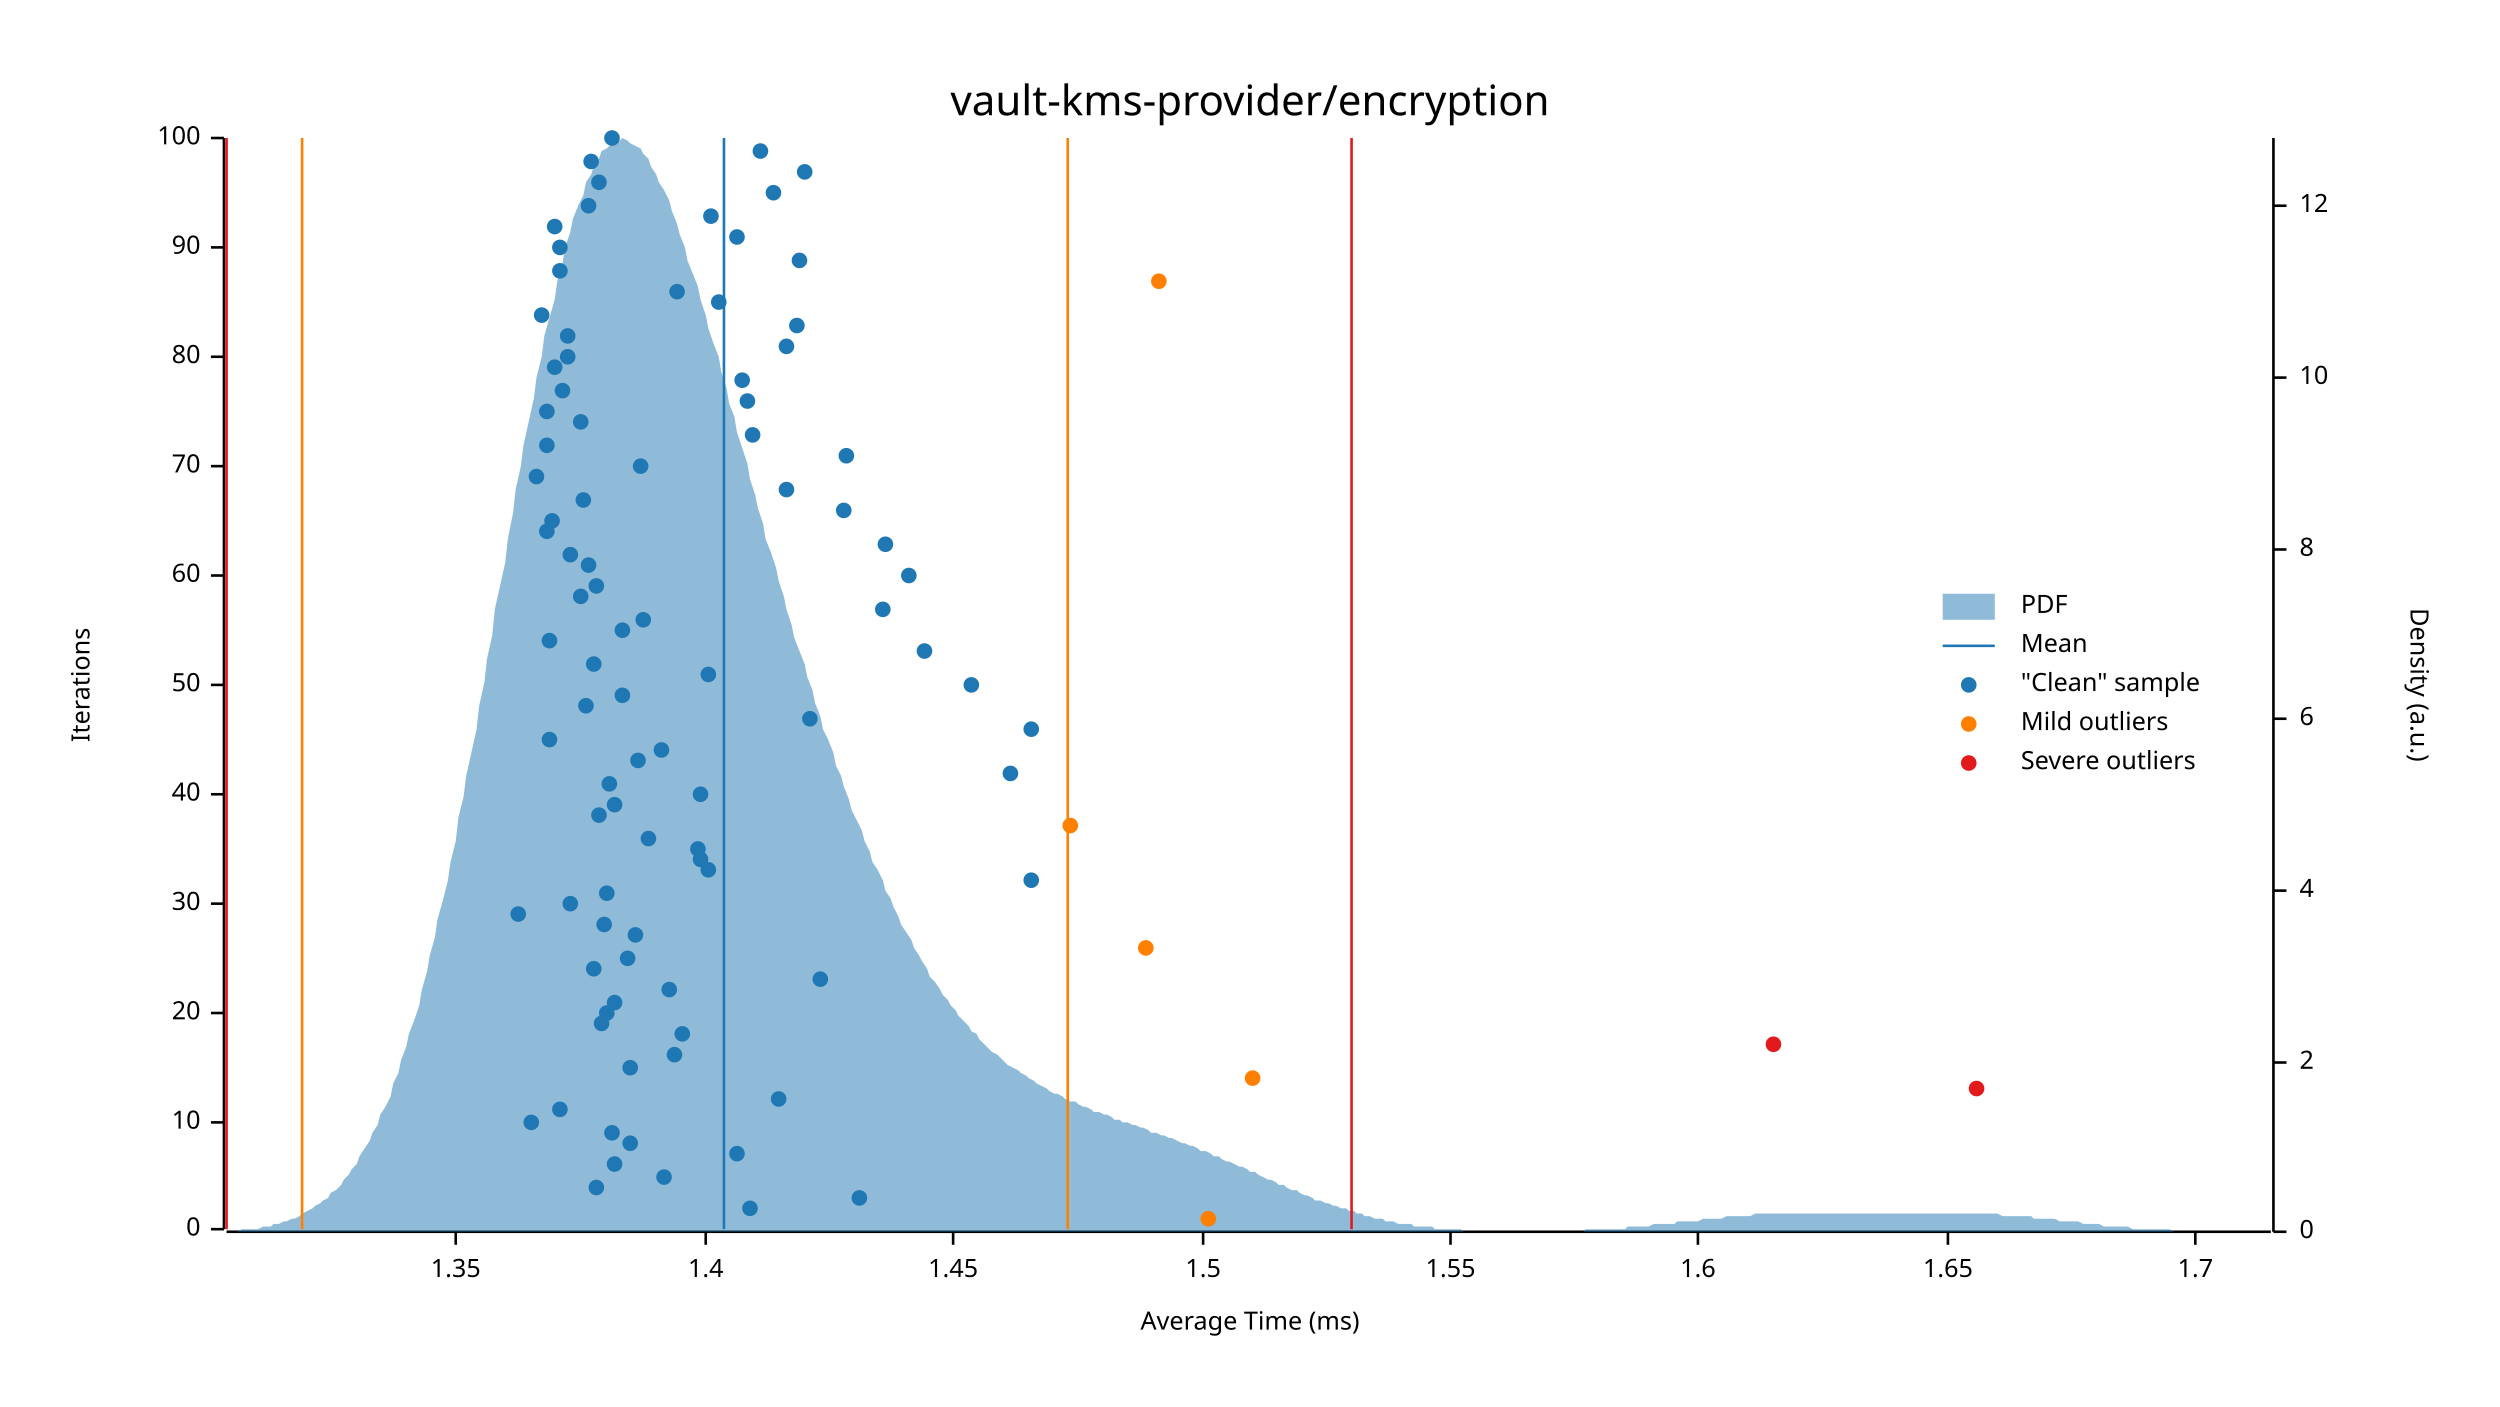
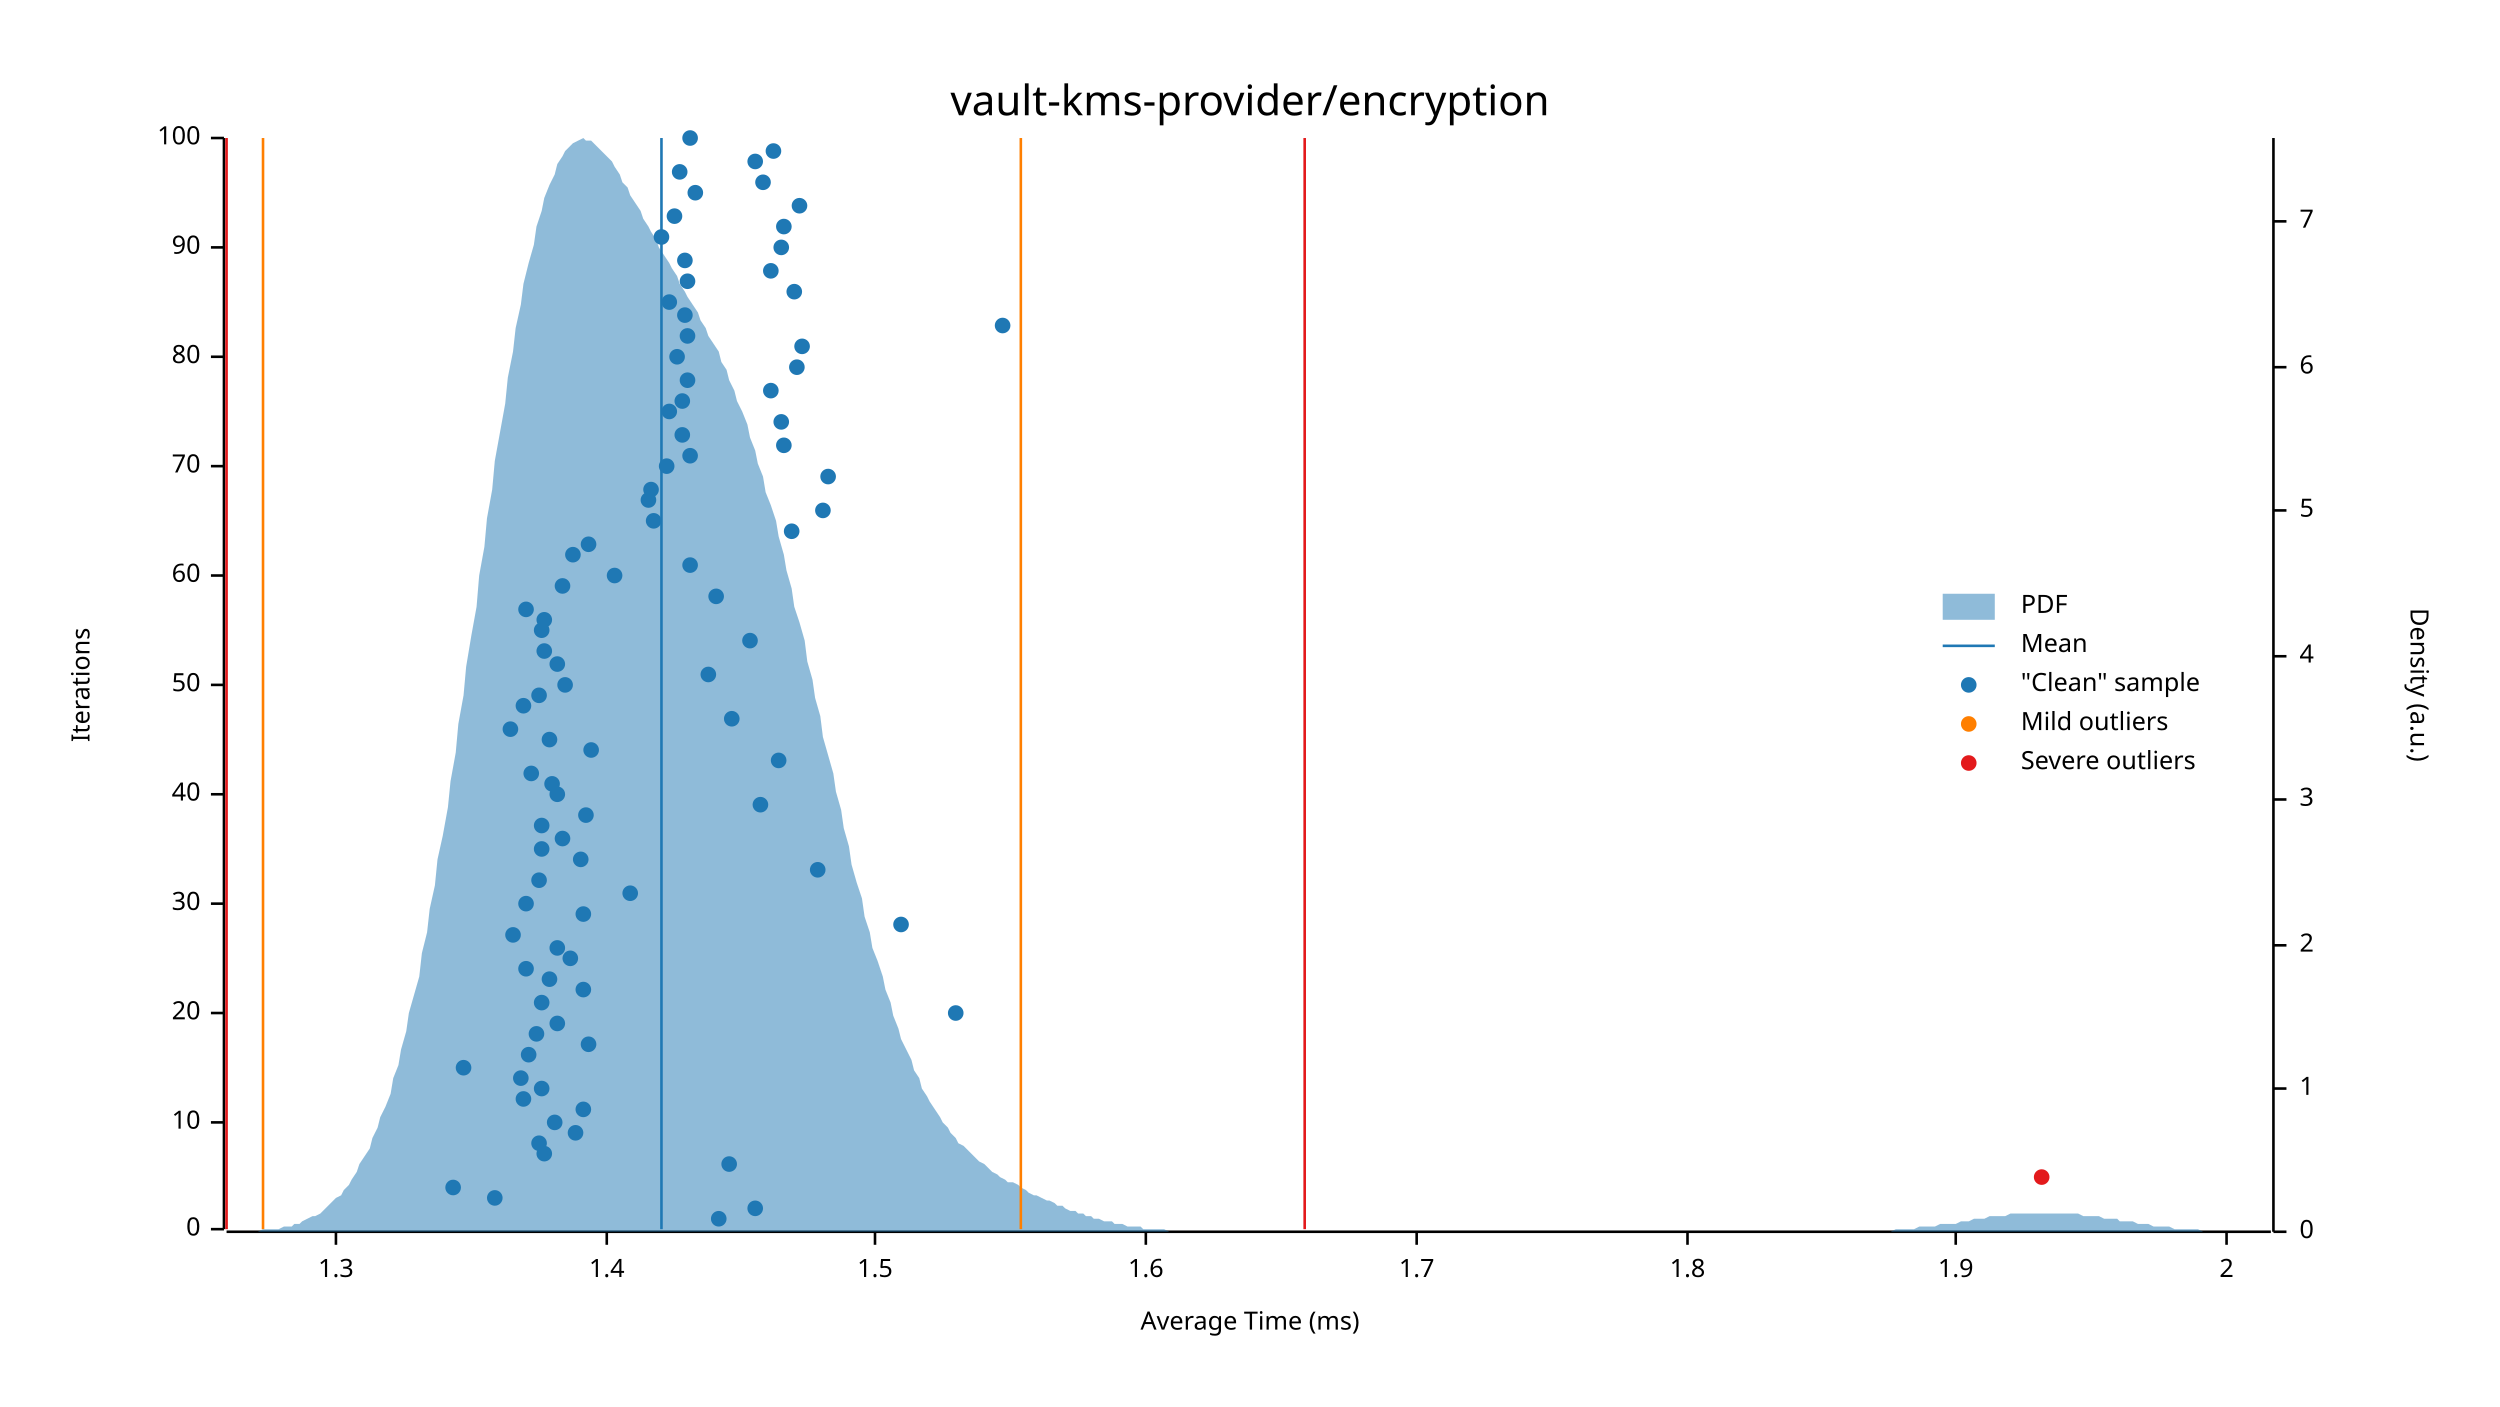
<svg xmlns="http://www.w3.org/2000/svg" width="960" height="540" viewBox="0 0 960 540">
  <text x="480" y="32" dy="0.76em" text-anchor="middle" font-family="sans-serif" font-size="16.129" opacity="1" fill="#000000">
vault-kms-provider/encryption
</text>
  <text x="27" y="263" dy="0.76em" text-anchor="middle" font-family="sans-serif" font-size="9.677" opacity="1" fill="#000000" transform="rotate(270, 27, 263)">
Iterations
</text>
  <text x="480" y="513" dy="-0.5ex" text-anchor="middle" font-family="sans-serif" font-size="9.677" opacity="1" fill="#000000">
Average Time (ms)
</text>
  <polyline fill="none" opacity="1" stroke="#000000" stroke-width="1" points="86,53 86,472 " />
  <text x="77" y="472" dy="0.5ex" text-anchor="end" font-family="sans-serif" font-size="9.677" opacity="1" fill="#000000">
0
</text>
  <polyline fill="none" opacity="1" stroke="#000000" stroke-width="1" points="81,472 86,472 " />
  <text x="77" y="431" dy="0.5ex" text-anchor="end" font-family="sans-serif" font-size="9.677" opacity="1" fill="#000000">
10
</text>
  <polyline fill="none" opacity="1" stroke="#000000" stroke-width="1" points="81,431 86,431 " />
  <text x="77" y="389" dy="0.5ex" text-anchor="end" font-family="sans-serif" font-size="9.677" opacity="1" fill="#000000">
20
</text>
  <polyline fill="none" opacity="1" stroke="#000000" stroke-width="1" points="81,389 86,389 " />
  <text x="77" y="347" dy="0.5ex" text-anchor="end" font-family="sans-serif" font-size="9.677" opacity="1" fill="#000000">
30
</text>
  <polyline fill="none" opacity="1" stroke="#000000" stroke-width="1" points="81,347 86,347 " />
  <text x="77" y="305" dy="0.5ex" text-anchor="end" font-family="sans-serif" font-size="9.677" opacity="1" fill="#000000">
40
</text>
  <polyline fill="none" opacity="1" stroke="#000000" stroke-width="1" points="81,305 86,305 " />
  <text x="77" y="263" dy="0.5ex" text-anchor="end" font-family="sans-serif" font-size="9.677" opacity="1" fill="#000000">
50
</text>
  <polyline fill="none" opacity="1" stroke="#000000" stroke-width="1" points="81,263 86,263 " />
  <text x="77" y="221" dy="0.5ex" text-anchor="end" font-family="sans-serif" font-size="9.677" opacity="1" fill="#000000">
60
</text>
  <polyline fill="none" opacity="1" stroke="#000000" stroke-width="1" points="81,221 86,221 " />
  <text x="77" y="179" dy="0.5ex" text-anchor="end" font-family="sans-serif" font-size="9.677" opacity="1" fill="#000000">
70
</text>
  <polyline fill="none" opacity="1" stroke="#000000" stroke-width="1" points="81,179 86,179 " />
  <text x="77" y="137" dy="0.5ex" text-anchor="end" font-family="sans-serif" font-size="9.677" opacity="1" fill="#000000">
80
</text>
  <polyline fill="none" opacity="1" stroke="#000000" stroke-width="1" points="81,137 86,137 " />
  <text x="77" y="95" dy="0.5ex" text-anchor="end" font-family="sans-serif" font-size="9.677" opacity="1" fill="#000000">
90
</text>
  <polyline fill="none" opacity="1" stroke="#000000" stroke-width="1" points="81,95 86,95 " />
  <text x="77" y="53" dy="0.5ex" text-anchor="end" font-family="sans-serif" font-size="9.677" opacity="1" fill="#000000">
100
</text>
  <polyline fill="none" opacity="1" stroke="#000000" stroke-width="1" points="81,53 86,53 " />
  <polyline fill="none" opacity="1" stroke="#000000" stroke-width="1" points="87,473 872,473 " />
-   <text x="175" y="483" dy="0.76em" text-anchor="middle" font-family="sans-serif" font-size="9.677" opacity="1" fill="#000000">
- 1.35
- </text>
-   <polyline fill="none" opacity="1" stroke="#000000" stroke-width="1" points="175,473 175,478 " />
-   <text x="271" y="483" dy="0.76em" text-anchor="middle" font-family="sans-serif" font-size="9.677" opacity="1" fill="#000000">
+   <text x="129" y="483" dy="0.76em" text-anchor="middle" font-family="sans-serif" font-size="9.677" opacity="1" fill="#000000">
+ 1.3
+ </text>
+   <polyline fill="none" opacity="1" stroke="#000000" stroke-width="1" points="129,473 129,478 " />
+   <text x="233" y="483" dy="0.76em" text-anchor="middle" font-family="sans-serif" font-size="9.677" opacity="1" fill="#000000">
1.4
</text>
-   <polyline fill="none" opacity="1" stroke="#000000" stroke-width="1" points="271,473 271,478 " />
-   <text x="366" y="483" dy="0.76em" text-anchor="middle" font-family="sans-serif" font-size="9.677" opacity="1" fill="#000000">
- 1.45
- </text>
-   <polyline fill="none" opacity="1" stroke="#000000" stroke-width="1" points="366,473 366,478 " />
-   <text x="462" y="483" dy="0.76em" text-anchor="middle" font-family="sans-serif" font-size="9.677" opacity="1" fill="#000000">
+   <polyline fill="none" opacity="1" stroke="#000000" stroke-width="1" points="233,473 233,478 " />
+   <text x="336" y="483" dy="0.76em" text-anchor="middle" font-family="sans-serif" font-size="9.677" opacity="1" fill="#000000">
1.5
</text>
-   <polyline fill="none" opacity="1" stroke="#000000" stroke-width="1" points="462,473 462,478 " />
-   <text x="557" y="483" dy="0.76em" text-anchor="middle" font-family="sans-serif" font-size="9.677" opacity="1" fill="#000000">
- 1.55
- </text>
-   <polyline fill="none" opacity="1" stroke="#000000" stroke-width="1" points="557,473 557,478 " />
-   <text x="652" y="483" dy="0.76em" text-anchor="middle" font-family="sans-serif" font-size="9.677" opacity="1" fill="#000000">
+   <polyline fill="none" opacity="1" stroke="#000000" stroke-width="1" points="336,473 336,478 " />
+   <text x="440" y="483" dy="0.76em" text-anchor="middle" font-family="sans-serif" font-size="9.677" opacity="1" fill="#000000">
1.6
</text>
-   <polyline fill="none" opacity="1" stroke="#000000" stroke-width="1" points="652,473 652,478 " />
-   <text x="748" y="483" dy="0.76em" text-anchor="middle" font-family="sans-serif" font-size="9.677" opacity="1" fill="#000000">
- 1.65
- </text>
-   <polyline fill="none" opacity="1" stroke="#000000" stroke-width="1" points="748,473 748,478 " />
-   <text x="843" y="483" dy="0.76em" text-anchor="middle" font-family="sans-serif" font-size="9.677" opacity="1" fill="#000000">
+   <polyline fill="none" opacity="1" stroke="#000000" stroke-width="1" points="440,473 440,478 " />
+   <text x="544" y="483" dy="0.76em" text-anchor="middle" font-family="sans-serif" font-size="9.677" opacity="1" fill="#000000">
1.7
</text>
-   <polyline fill="none" opacity="1" stroke="#000000" stroke-width="1" points="843,473 843,478 " />
+   <polyline fill="none" opacity="1" stroke="#000000" stroke-width="1" points="544,473 544,478 " />
+   <text x="648" y="483" dy="0.76em" text-anchor="middle" font-family="sans-serif" font-size="9.677" opacity="1" fill="#000000">
+ 1.8
+ </text>
+   <polyline fill="none" opacity="1" stroke="#000000" stroke-width="1" points="648,473 648,478 " />
+   <text x="751" y="483" dy="0.76em" text-anchor="middle" font-family="sans-serif" font-size="9.677" opacity="1" fill="#000000">
+ 1.9
+ </text>
+   <polyline fill="none" opacity="1" stroke="#000000" stroke-width="1" points="751,473 751,478 " />
+   <text x="855" y="483" dy="0.76em" text-anchor="middle" font-family="sans-serif" font-size="9.677" opacity="1" fill="#000000">
+ 2
+ </text>
+   <polyline fill="none" opacity="1" stroke="#000000" stroke-width="1" points="855,473 855,478 " />
  <text x="933" y="263" dy="0.76em" text-anchor="middle" font-family="sans-serif" font-size="9.677" opacity="1" fill="#000000" transform="rotate(90, 933, 263)">
Density (a.u.)
</text>
  <polyline fill="none" opacity="1" stroke="#000000" stroke-width="1" points="873,53 873,473 " />
  <text x="883" y="473" dy="0.5ex" text-anchor="start" font-family="sans-serif" font-size="9.677" opacity="1" fill="#000000">
0
</text>
  <polyline fill="none" opacity="1" stroke="#000000" stroke-width="1" points="873,473 878,473 " />
-   <text x="883" y="408" dy="0.5ex" text-anchor="start" font-family="sans-serif" font-size="9.677" opacity="1" fill="#000000">
+   <text x="883" y="418" dy="0.5ex" text-anchor="start" font-family="sans-serif" font-size="9.677" opacity="1" fill="#000000">
+ 1
+ </text>
+   <polyline fill="none" opacity="1" stroke="#000000" stroke-width="1" points="873,418 878,418 " />
+   <text x="883" y="363" dy="0.5ex" text-anchor="start" font-family="sans-serif" font-size="9.677" opacity="1" fill="#000000">
2
</text>
-   <polyline fill="none" opacity="1" stroke="#000000" stroke-width="1" points="873,408 878,408 " />
-   <text x="883" y="342" dy="0.5ex" text-anchor="start" font-family="sans-serif" font-size="9.677" opacity="1" fill="#000000">
+   <polyline fill="none" opacity="1" stroke="#000000" stroke-width="1" points="873,363 878,363 " />
+   <text x="883" y="307" dy="0.5ex" text-anchor="start" font-family="sans-serif" font-size="9.677" opacity="1" fill="#000000">
+ 3
+ </text>
+   <polyline fill="none" opacity="1" stroke="#000000" stroke-width="1" points="873,307 878,307 " />
+   <text x="883" y="252" dy="0.5ex" text-anchor="start" font-family="sans-serif" font-size="9.677" opacity="1" fill="#000000">
4
</text>
-   <polyline fill="none" opacity="1" stroke="#000000" stroke-width="1" points="873,342 878,342 " />
-   <text x="883" y="276" dy="0.5ex" text-anchor="start" font-family="sans-serif" font-size="9.677" opacity="1" fill="#000000">
+   <polyline fill="none" opacity="1" stroke="#000000" stroke-width="1" points="873,252 878,252 " />
+   <text x="883" y="196" dy="0.5ex" text-anchor="start" font-family="sans-serif" font-size="9.677" opacity="1" fill="#000000">
+ 5
+ </text>
+   <polyline fill="none" opacity="1" stroke="#000000" stroke-width="1" points="873,196 878,196 " />
+   <text x="883" y="141" dy="0.5ex" text-anchor="start" font-family="sans-serif" font-size="9.677" opacity="1" fill="#000000">
6
</text>
-   <polyline fill="none" opacity="1" stroke="#000000" stroke-width="1" points="873,276 878,276 " />
-   <text x="883" y="211" dy="0.5ex" text-anchor="start" font-family="sans-serif" font-size="9.677" opacity="1" fill="#000000">
- 8
- </text>
-   <polyline fill="none" opacity="1" stroke="#000000" stroke-width="1" points="873,211 878,211 " />
-   <text x="883" y="145" dy="0.5ex" text-anchor="start" font-family="sans-serif" font-size="9.677" opacity="1" fill="#000000">
- 10
- </text>
-   <polyline fill="none" opacity="1" stroke="#000000" stroke-width="1" points="873,145 878,145 " />
-   <text x="883" y="79" dy="0.5ex" text-anchor="start" font-family="sans-serif" font-size="9.677" opacity="1" fill="#000000">
- 12
- </text>
-   <polyline fill="none" opacity="1" stroke="#000000" stroke-width="1" points="873,79 878,79 " />
-   <polygon opacity="0.5" fill="#1F78B4" points="87,473 88,473 90,473 91,473 93,472 94,472 96,472 98,472 99,472 101,471 102,471 104,471 105,470 107,470 109,469 110,469 112,468 113,468 115,467 116,466 118,465 120,464 121,463 123,462 124,461 126,460 127,458 129,457 131,455 132,453 134,451 135,449 137,447 138,444 140,441 142,438 143,435 145,432 146,428 148,425 150,421 151,416 153,412 154,407 156,402 157,397 159,392 161,386 162,380 164,373 165,367 167,360 168,353 170,346 172,338 173,331 175,323 176,314 178,306 179,298 181,289 183,280 184,271 186,262 187,253 189,244 190,234 192,225 194,216 195,207 197,197 198,188 200,179 201,171 203,162 205,153 206,145 208,137 209,129 211,122 213,115 214,108 216,101 217,95 219,89 220,84 222,79 224,75 225,70 227,67 228,64 230,61 231,58 233,57 235,55 236,54 238,54 239,53 241,54 242,55 244,56 246,57 247,59 249,61 250,64 252,67 253,70 255,73 257,77 258,81 260,86 261,90 263,95 264,100 266,105 268,110 269,115 271,121 272,126 274,132 276,137 277,143 279,149 280,155 282,160 283,166 285,172 287,178 288,184 290,190 291,195 293,201 294,207 296,212 298,218 299,223 301,229 302,234 304,240 305,245 307,250 309,255 310,260 312,265 313,270 315,275 316,280 318,284 320,289 321,294 323,298 324,302 326,307 327,311 329,315 331,319 332,323 334,327 335,331 337,334 339,338 340,342 342,345 343,348 345,352 346,355 348,358 350,361 351,364 353,367 354,369 356,372 357,375 359,377 361,380 362,382 364,384 365,386 367,388 368,390 370,392 372,394 373,396 375,397 376,399 378,401 379,402 381,404 383,405 384,406 386,408 387,409 389,410 391,411 392,412 394,413 395,414 397,415 398,416 400,417 402,418 403,419 405,420 406,420 408,421 409,422 411,423 413,423 414,424 416,425 417,425 419,426 420,427 422,427 424,428 425,428 427,429 428,430 430,430 431,431 433,431 435,432 436,432 438,433 439,433 441,434 442,435 444,435 446,436 447,436 449,437 450,437 452,438 454,439 455,439 457,440 458,440 460,441 461,442 463,442 465,443 466,444 468,444 469,445 471,446 472,446 474,447 476,448 477,448 479,449 480,450 482,450 483,451 485,452 487,453 488,453 490,454 491,455 493,455 494,456 496,457 498,457 499,458 501,459 502,459 504,460 505,461 507,461 509,462 510,462 512,463 513,463 515,464 517,464 518,465 520,465 521,466 523,466 524,467 526,467 528,468 529,468 531,468 532,469 534,469 535,469 537,470 539,470 540,470 542,470 543,471 545,471 546,471 548,471 550,471 551,472 553,472 554,472 556,472 557,472 559,472 561,472 562,473 564,473 565,473 567,473 568,473 570,473 572,473 573,473 575,473 576,473 578,473 580,473 581,473 583,473 584,473 586,473 587,473 589,473 591,473 592,473 594,473 595,473 597,473 598,473 600,473 602,473 603,473 605,473 606,473 608,473 609,472 611,472 613,472 614,472 616,472 617,472 619,472 620,472 622,472 624,472 625,471 627,471 628,471 630,471 632,471 633,471 635,470 636,470 638,470 639,470 641,470 643,470 644,469 646,469 647,469 649,469 650,469 652,469 654,468 655,468 657,468 658,468 660,468 661,468 663,467 665,467 666,467 668,467 669,467 671,467 672,467 674,466 676,466 677,466 679,466 680,466 682,466 683,466 685,466 687,466 688,466 690,466 691,466 693,466 695,466 696,466 698,466 699,466 701,466 702,466 704,466 706,466 707,466 709,466 710,466 712,466 713,466 715,466 717,466 718,466 720,466 721,466 723,466 724,466 726,466 728,466 729,466 731,466 732,466 734,466 735,466 737,466 739,466 740,466 742,466 743,466 745,466 746,466 748,466 750,466 751,466 753,466 754,466 756,466 758,466 759,466 761,466 762,466 764,466 765,466 767,466 769,467 770,467 772,467 773,467 775,467 776,467 778,467 780,467 781,468 783,468 784,468 786,468 787,468 789,468 791,469 792,469 794,469 795,469 797,469 798,469 800,470 802,470 803,470 805,470 806,470 808,471 809,471 811,471 813,471 814,471 816,471 817,471 819,472 821,472 822,472 824,472 825,472 827,472 828,472 830,472 832,472 833,472 835,473 836,473 838,473 839,473 841,473 843,473 844,473 846,473 847,473 849,473 850,473 852,473 854,473 855,473 857,473 858,473 860,473 861,473 863,473 865,473 866,473 868,473 869,473 871,473 873,473 873,473 87,473 " />
-   <polyline fill="none" opacity="1" stroke="#1F78B4" stroke-width="1" points="278,472 278,53 " />
-   <polyline fill="none" opacity="1" stroke="#FF7F00" stroke-width="1" points="116,472 116,53 " />
-   <polyline fill="none" opacity="1" stroke="#FF7F00" stroke-width="1" points="410,472 410,53 " />
+   <polyline fill="none" opacity="1" stroke="#000000" stroke-width="1" points="873,141 878,141 " />
+   <text x="883" y="85" dy="0.5ex" text-anchor="start" font-family="sans-serif" font-size="9.677" opacity="1" fill="#000000">
+ 7
+ </text>
+   <polyline fill="none" opacity="1" stroke="#000000" stroke-width="1" points="873,85 878,85 " />
+   <polygon opacity="0.5" fill="#1F78B4" points="87,473 88,473 90,473 91,473 93,473 94,473 96,473 98,473 99,473 101,472 102,472 104,472 105,472 107,472 109,471 110,471 112,471 113,470 115,470 116,469 118,468 120,467 121,467 123,466 124,465 126,463 127,462 129,460 131,459 132,457 134,455 135,453 137,450 138,447 140,444 142,441 143,437 145,433 146,429 148,425 150,420 151,414 153,409 154,403 156,396 157,389 159,382 161,375 162,366 164,358 165,349 167,340 168,330 170,321 172,310 173,300 175,289 176,278 178,267 179,256 181,244 183,233 184,221 186,210 187,199 189,188 190,177 192,166 194,155 195,145 197,135 198,126 200,117 201,109 203,101 205,94 206,87 208,81 209,76 211,71 213,67 214,63 216,60 217,58 219,56 220,55 222,54 224,53 225,54 227,54 228,55 230,57 231,58 233,60 235,62 236,64 238,67 239,70 241,72 242,75 244,78 246,81 247,84 249,87 250,89 252,92 253,95 255,98 257,101 258,103 260,106 261,109 263,112 264,114 266,117 268,120 269,123 271,126 272,129 274,132 276,135 277,139 279,142 280,146 282,150 283,154 285,158 287,163 288,168 290,173 291,178 293,183 294,189 296,194 298,200 299,206 301,213 302,219 304,226 305,233 307,239 309,246 310,254 312,261 313,268 315,275 316,283 318,290 320,297 321,304 323,311 324,318 326,325 327,332 329,339 331,345 332,352 334,358 335,364 337,369 339,375 340,380 342,385 343,390 345,395 346,399 348,403 350,407 351,411 353,414 354,418 356,421 357,423 359,426 361,429 362,431 364,433 365,435 367,437 368,439 370,440 372,442 373,443 375,445 376,446 378,447 379,448 381,450 383,451 384,452 386,453 387,454 389,454 391,455 392,456 394,457 395,458 397,459 398,459 400,460 402,461 403,461 405,462 406,463 408,463 409,464 411,465 413,465 414,466 416,466 417,467 419,467 420,468 422,468 424,469 425,469 427,469 428,470 430,470 431,470 433,471 435,471 436,471 438,471 439,472 441,472 442,472 444,472 446,472 447,472 449,473 450,473 452,473 454,473 455,473 457,473 458,473 460,473 461,473 463,473 465,473 466,473 468,473 469,473 471,473 472,473 474,473 476,473 477,473 479,473 480,473 482,473 483,473 485,473 487,473 488,473 490,473 491,473 493,473 494,473 496,473 498,473 499,473 501,473 502,473 504,473 505,473 507,473 509,473 510,473 512,473 513,473 515,473 517,473 518,473 520,473 521,473 523,473 524,473 526,473 528,473 529,473 531,473 532,473 534,473 535,473 537,473 539,473 540,473 542,473 543,473 545,473 546,473 548,473 550,473 551,473 553,473 554,473 556,473 557,473 559,473 561,473 562,473 564,473 565,473 567,473 568,473 570,473 572,473 573,473 575,473 576,473 578,473 580,473 581,473 583,473 584,473 586,473 587,473 589,473 591,473 592,473 594,473 595,473 597,473 598,473 600,473 602,473 603,473 605,473 606,473 608,473 609,473 611,473 613,473 614,473 616,473 617,473 619,473 620,473 622,473 624,473 625,473 627,473 628,473 630,473 632,473 633,473 635,473 636,473 638,473 639,473 641,473 643,473 644,473 646,473 647,473 649,473 650,473 652,473 654,473 655,473 657,473 658,473 660,473 661,473 663,473 665,473 666,473 668,473 669,473 671,473 672,473 674,473 676,473 677,473 679,473 680,473 682,473 683,473 685,473 687,473 688,473 690,473 691,473 693,473 695,473 696,473 698,473 699,473 701,473 702,473 704,473 706,473 707,473 709,473 710,473 712,473 713,473 715,473 717,473 718,473 720,473 721,473 723,473 724,473 726,473 728,472 729,472 731,472 732,472 734,472 735,472 737,471 739,471 740,471 742,471 743,471 745,470 746,470 748,470 750,470 751,470 753,469 754,469 756,469 758,468 759,468 761,468 762,468 764,467 765,467 767,467 769,467 770,467 772,466 773,466 775,466 776,466 778,466 780,466 781,466 783,466 784,466 786,466 787,466 789,466 791,466 792,466 794,466 795,466 797,466 798,466 800,467 802,467 803,467 805,467 806,467 808,468 809,468 811,468 813,468 814,469 816,469 817,469 819,469 821,470 822,470 824,470 825,470 827,471 828,471 830,471 832,471 833,471 835,472 836,472 838,472 839,472 841,472 843,472 844,472 846,473 847,473 849,473 850,473 852,473 854,473 855,473 857,473 858,473 860,473 861,473 863,473 865,473 866,473 868,473 869,473 871,473 873,473 873,473 87,473 " />
+   <polyline fill="none" opacity="1" stroke="#1F78B4" stroke-width="1" points="254,472 254,53 " />
+   <polyline fill="none" opacity="1" stroke="#FF7F00" stroke-width="1" points="101,472 101,53 " />
+   <polyline fill="none" opacity="1" stroke="#FF7F00" stroke-width="1" points="392,472 392,53 " />
  <polyline fill="none" opacity="1" stroke="#E31A1C" stroke-width="1" points="87,472 87,53 " />
-   <polyline fill="none" opacity="1" stroke="#E31A1C" stroke-width="1" points="519,472 519,53 " />
-   <circle cx="288" cy="464" r="3" opacity="1" fill="#1F78B4" stroke="none" stroke-width="1" />
-   <circle cx="330" cy="460" r="3" opacity="1" fill="#1F78B4" stroke="none" stroke-width="1" />
-   <circle cx="229" cy="456" r="3" opacity="1" fill="#1F78B4" stroke="none" stroke-width="1" />
-   <circle cx="255" cy="452" r="3" opacity="1" fill="#1F78B4" stroke="none" stroke-width="1" />
-   <circle cx="236" cy="447" r="3" opacity="1" fill="#1F78B4" stroke="none" stroke-width="1" />
-   <circle cx="283" cy="443" r="3" opacity="1" fill="#1F78B4" stroke="none" stroke-width="1" />
-   <circle cx="242" cy="439" r="3" opacity="1" fill="#1F78B4" stroke="none" stroke-width="1" />
-   <circle cx="235" cy="435" r="3" opacity="1" fill="#1F78B4" stroke="none" stroke-width="1" />
-   <circle cx="204" cy="431" r="3" opacity="1" fill="#1F78B4" stroke="none" stroke-width="1" />
-   <circle cx="215" cy="426" r="3" opacity="1" fill="#1F78B4" stroke="none" stroke-width="1" />
-   <circle cx="299" cy="422" r="3" opacity="1" fill="#1F78B4" stroke="none" stroke-width="1" />
-   <circle cx="242" cy="410" r="3" opacity="1" fill="#1F78B4" stroke="none" stroke-width="1" />
-   <circle cx="259" cy="405" r="3" opacity="1" fill="#1F78B4" stroke="none" stroke-width="1" />
-   <circle cx="262" cy="397" r="3" opacity="1" fill="#1F78B4" stroke="none" stroke-width="1" />
-   <circle cx="231" cy="393" r="3" opacity="1" fill="#1F78B4" stroke="none" stroke-width="1" />
-   <circle cx="233" cy="389" r="3" opacity="1" fill="#1F78B4" stroke="none" stroke-width="1" />
-   <circle cx="236" cy="385" r="3" opacity="1" fill="#1F78B4" stroke="none" stroke-width="1" />
-   <circle cx="257" cy="380" r="3" opacity="1" fill="#1F78B4" stroke="none" stroke-width="1" />
-   <circle cx="315" cy="376" r="3" opacity="1" fill="#1F78B4" stroke="none" stroke-width="1" />
-   <circle cx="228" cy="372" r="3" opacity="1" fill="#1F78B4" stroke="none" stroke-width="1" />
-   <circle cx="241" cy="368" r="3" opacity="1" fill="#1F78B4" stroke="none" stroke-width="1" />
-   <circle cx="244" cy="359" r="3" opacity="1" fill="#1F78B4" stroke="none" stroke-width="1" />
-   <circle cx="232" cy="355" r="3" opacity="1" fill="#1F78B4" stroke="none" stroke-width="1" />
-   <circle cx="199" cy="351" r="3" opacity="1" fill="#1F78B4" stroke="none" stroke-width="1" />
-   <circle cx="219" cy="347" r="3" opacity="1" fill="#1F78B4" stroke="none" stroke-width="1" />
-   <circle cx="233" cy="343" r="3" opacity="1" fill="#1F78B4" stroke="none" stroke-width="1" />
-   <circle cx="396" cy="338" r="3" opacity="1" fill="#1F78B4" stroke="none" stroke-width="1" />
-   <circle cx="272" cy="334" r="3" opacity="1" fill="#1F78B4" stroke="none" stroke-width="1" />
-   <circle cx="269" cy="330" r="3" opacity="1" fill="#1F78B4" stroke="none" stroke-width="1" />
-   <circle cx="268" cy="326" r="3" opacity="1" fill="#1F78B4" stroke="none" stroke-width="1" />
-   <circle cx="249" cy="322" r="3" opacity="1" fill="#1F78B4" stroke="none" stroke-width="1" />
-   <circle cx="230" cy="313" r="3" opacity="1" fill="#1F78B4" stroke="none" stroke-width="1" />
-   <circle cx="236" cy="309" r="3" opacity="1" fill="#1F78B4" stroke="none" stroke-width="1" />
-   <circle cx="269" cy="305" r="3" opacity="1" fill="#1F78B4" stroke="none" stroke-width="1" />
-   <circle cx="234" cy="301" r="3" opacity="1" fill="#1F78B4" stroke="none" stroke-width="1" />
-   <circle cx="388" cy="297" r="3" opacity="1" fill="#1F78B4" stroke="none" stroke-width="1" />
-   <circle cx="245" cy="292" r="3" opacity="1" fill="#1F78B4" stroke="none" stroke-width="1" />
-   <circle cx="254" cy="288" r="3" opacity="1" fill="#1F78B4" stroke="none" stroke-width="1" />
+   <polyline fill="none" opacity="1" stroke="#E31A1C" stroke-width="1" points="501,472 501,53 " />
+   <circle cx="276" cy="468" r="3" opacity="1" fill="#1F78B4" stroke="none" stroke-width="1" />
+   <circle cx="290" cy="464" r="3" opacity="1" fill="#1F78B4" stroke="none" stroke-width="1" />
+   <circle cx="190" cy="460" r="3" opacity="1" fill="#1F78B4" stroke="none" stroke-width="1" />
+   <circle cx="174" cy="456" r="3" opacity="1" fill="#1F78B4" stroke="none" stroke-width="1" />
+   <circle cx="280" cy="447" r="3" opacity="1" fill="#1F78B4" stroke="none" stroke-width="1" />
+   <circle cx="209" cy="443" r="3" opacity="1" fill="#1F78B4" stroke="none" stroke-width="1" />
+   <circle cx="207" cy="439" r="3" opacity="1" fill="#1F78B4" stroke="none" stroke-width="1" />
+   <circle cx="221" cy="435" r="3" opacity="1" fill="#1F78B4" stroke="none" stroke-width="1" />
+   <circle cx="213" cy="431" r="3" opacity="1" fill="#1F78B4" stroke="none" stroke-width="1" />
+   <circle cx="224" cy="426" r="3" opacity="1" fill="#1F78B4" stroke="none" stroke-width="1" />
+   <circle cx="201" cy="422" r="3" opacity="1" fill="#1F78B4" stroke="none" stroke-width="1" />
+   <circle cx="208" cy="418" r="3" opacity="1" fill="#1F78B4" stroke="none" stroke-width="1" />
+   <circle cx="200" cy="414" r="3" opacity="1" fill="#1F78B4" stroke="none" stroke-width="1" />
+   <circle cx="178" cy="410" r="3" opacity="1" fill="#1F78B4" stroke="none" stroke-width="1" />
+   <circle cx="203" cy="405" r="3" opacity="1" fill="#1F78B4" stroke="none" stroke-width="1" />
+   <circle cx="226" cy="401" r="3" opacity="1" fill="#1F78B4" stroke="none" stroke-width="1" />
+   <circle cx="206" cy="397" r="3" opacity="1" fill="#1F78B4" stroke="none" stroke-width="1" />
+   <circle cx="214" cy="393" r="3" opacity="1" fill="#1F78B4" stroke="none" stroke-width="1" />
+   <circle cx="367" cy="389" r="3" opacity="1" fill="#1F78B4" stroke="none" stroke-width="1" />
+   <circle cx="208" cy="385" r="3" opacity="1" fill="#1F78B4" stroke="none" stroke-width="1" />
+   <circle cx="224" cy="380" r="3" opacity="1" fill="#1F78B4" stroke="none" stroke-width="1" />
+   <circle cx="211" cy="376" r="3" opacity="1" fill="#1F78B4" stroke="none" stroke-width="1" />
+   <circle cx="202" cy="372" r="3" opacity="1" fill="#1F78B4" stroke="none" stroke-width="1" />
+   <circle cx="219" cy="368" r="3" opacity="1" fill="#1F78B4" stroke="none" stroke-width="1" />
+   <circle cx="214" cy="364" r="3" opacity="1" fill="#1F78B4" stroke="none" stroke-width="1" />
+   <circle cx="197" cy="359" r="3" opacity="1" fill="#1F78B4" stroke="none" stroke-width="1" />
+   <circle cx="346" cy="355" r="3" opacity="1" fill="#1F78B4" stroke="none" stroke-width="1" />
+   <circle cx="224" cy="351" r="3" opacity="1" fill="#1F78B4" stroke="none" stroke-width="1" />
+   <circle cx="202" cy="347" r="3" opacity="1" fill="#1F78B4" stroke="none" stroke-width="1" />
+   <circle cx="242" cy="343" r="3" opacity="1" fill="#1F78B4" stroke="none" stroke-width="1" />
+   <circle cx="207" cy="338" r="3" opacity="1" fill="#1F78B4" stroke="none" stroke-width="1" />
+   <circle cx="314" cy="334" r="3" opacity="1" fill="#1F78B4" stroke="none" stroke-width="1" />
+   <circle cx="223" cy="330" r="3" opacity="1" fill="#1F78B4" stroke="none" stroke-width="1" />
+   <circle cx="208" cy="326" r="3" opacity="1" fill="#1F78B4" stroke="none" stroke-width="1" />
+   <circle cx="216" cy="322" r="3" opacity="1" fill="#1F78B4" stroke="none" stroke-width="1" />
+   <circle cx="208" cy="317" r="3" opacity="1" fill="#1F78B4" stroke="none" stroke-width="1" />
+   <circle cx="225" cy="313" r="3" opacity="1" fill="#1F78B4" stroke="none" stroke-width="1" />
+   <circle cx="292" cy="309" r="3" opacity="1" fill="#1F78B4" stroke="none" stroke-width="1" />
+   <circle cx="214" cy="305" r="3" opacity="1" fill="#1F78B4" stroke="none" stroke-width="1" />
+   <circle cx="212" cy="301" r="3" opacity="1" fill="#1F78B4" stroke="none" stroke-width="1" />
+   <circle cx="204" cy="297" r="3" opacity="1" fill="#1F78B4" stroke="none" stroke-width="1" />
+   <circle cx="299" cy="292" r="3" opacity="1" fill="#1F78B4" stroke="none" stroke-width="1" />
+   <circle cx="227" cy="288" r="3" opacity="1" fill="#1F78B4" stroke="none" stroke-width="1" />
  <circle cx="211" cy="284" r="3" opacity="1" fill="#1F78B4" stroke="none" stroke-width="1" />
-   <circle cx="396" cy="280" r="3" opacity="1" fill="#1F78B4" stroke="none" stroke-width="1" />
-   <circle cx="311" cy="276" r="3" opacity="1" fill="#1F78B4" stroke="none" stroke-width="1" />
-   <circle cx="225" cy="271" r="3" opacity="1" fill="#1F78B4" stroke="none" stroke-width="1" />
-   <circle cx="239" cy="267" r="3" opacity="1" fill="#1F78B4" stroke="none" stroke-width="1" />
-   <circle cx="373" cy="263" r="3" opacity="1" fill="#1F78B4" stroke="none" stroke-width="1" />
+   <circle cx="196" cy="280" r="3" opacity="1" fill="#1F78B4" stroke="none" stroke-width="1" />
+   <circle cx="281" cy="276" r="3" opacity="1" fill="#1F78B4" stroke="none" stroke-width="1" />
+   <circle cx="201" cy="271" r="3" opacity="1" fill="#1F78B4" stroke="none" stroke-width="1" />
+   <circle cx="207" cy="267" r="3" opacity="1" fill="#1F78B4" stroke="none" stroke-width="1" />
+   <circle cx="217" cy="263" r="3" opacity="1" fill="#1F78B4" stroke="none" stroke-width="1" />
  <circle cx="272" cy="259" r="3" opacity="1" fill="#1F78B4" stroke="none" stroke-width="1" />
-   <circle cx="228" cy="255" r="3" opacity="1" fill="#1F78B4" stroke="none" stroke-width="1" />
-   <circle cx="355" cy="250" r="3" opacity="1" fill="#1F78B4" stroke="none" stroke-width="1" />
-   <circle cx="211" cy="246" r="3" opacity="1" fill="#1F78B4" stroke="none" stroke-width="1" />
-   <circle cx="239" cy="242" r="3" opacity="1" fill="#1F78B4" stroke="none" stroke-width="1" />
-   <circle cx="247" cy="238" r="3" opacity="1" fill="#1F78B4" stroke="none" stroke-width="1" />
-   <circle cx="339" cy="234" r="3" opacity="1" fill="#1F78B4" stroke="none" stroke-width="1" />
-   <circle cx="223" cy="229" r="3" opacity="1" fill="#1F78B4" stroke="none" stroke-width="1" />
-   <circle cx="229" cy="225" r="3" opacity="1" fill="#1F78B4" stroke="none" stroke-width="1" />
-   <circle cx="349" cy="221" r="3" opacity="1" fill="#1F78B4" stroke="none" stroke-width="1" />
-   <circle cx="226" cy="217" r="3" opacity="1" fill="#1F78B4" stroke="none" stroke-width="1" />
-   <circle cx="219" cy="213" r="3" opacity="1" fill="#1F78B4" stroke="none" stroke-width="1" />
-   <circle cx="340" cy="209" r="3" opacity="1" fill="#1F78B4" stroke="none" stroke-width="1" />
-   <circle cx="210" cy="204" r="3" opacity="1" fill="#1F78B4" stroke="none" stroke-width="1" />
-   <circle cx="212" cy="200" r="3" opacity="1" fill="#1F78B4" stroke="none" stroke-width="1" />
-   <circle cx="324" cy="196" r="3" opacity="1" fill="#1F78B4" stroke="none" stroke-width="1" />
-   <circle cx="224" cy="192" r="3" opacity="1" fill="#1F78B4" stroke="none" stroke-width="1" />
-   <circle cx="302" cy="188" r="3" opacity="1" fill="#1F78B4" stroke="none" stroke-width="1" />
-   <circle cx="206" cy="183" r="3" opacity="1" fill="#1F78B4" stroke="none" stroke-width="1" />
-   <circle cx="246" cy="179" r="3" opacity="1" fill="#1F78B4" stroke="none" stroke-width="1" />
-   <circle cx="325" cy="175" r="3" opacity="1" fill="#1F78B4" stroke="none" stroke-width="1" />
-   <circle cx="210" cy="171" r="3" opacity="1" fill="#1F78B4" stroke="none" stroke-width="1" />
-   <circle cx="289" cy="167" r="3" opacity="1" fill="#1F78B4" stroke="none" stroke-width="1" />
-   <circle cx="223" cy="162" r="3" opacity="1" fill="#1F78B4" stroke="none" stroke-width="1" />
-   <circle cx="210" cy="158" r="3" opacity="1" fill="#1F78B4" stroke="none" stroke-width="1" />
-   <circle cx="287" cy="154" r="3" opacity="1" fill="#1F78B4" stroke="none" stroke-width="1" />
-   <circle cx="216" cy="150" r="3" opacity="1" fill="#1F78B4" stroke="none" stroke-width="1" />
-   <circle cx="285" cy="146" r="3" opacity="1" fill="#1F78B4" stroke="none" stroke-width="1" />
-   <circle cx="213" cy="141" r="3" opacity="1" fill="#1F78B4" stroke="none" stroke-width="1" />
-   <circle cx="218" cy="137" r="3" opacity="1" fill="#1F78B4" stroke="none" stroke-width="1" />
-   <circle cx="302" cy="133" r="3" opacity="1" fill="#1F78B4" stroke="none" stroke-width="1" />
-   <circle cx="218" cy="129" r="3" opacity="1" fill="#1F78B4" stroke="none" stroke-width="1" />
-   <circle cx="306" cy="125" r="3" opacity="1" fill="#1F78B4" stroke="none" stroke-width="1" />
-   <circle cx="208" cy="121" r="3" opacity="1" fill="#1F78B4" stroke="none" stroke-width="1" />
-   <circle cx="276" cy="116" r="3" opacity="1" fill="#1F78B4" stroke="none" stroke-width="1" />
-   <circle cx="260" cy="112" r="3" opacity="1" fill="#1F78B4" stroke="none" stroke-width="1" />
-   <circle cx="215" cy="104" r="3" opacity="1" fill="#1F78B4" stroke="none" stroke-width="1" />
-   <circle cx="307" cy="100" r="3" opacity="1" fill="#1F78B4" stroke="none" stroke-width="1" />
-   <circle cx="215" cy="95" r="3" opacity="1" fill="#1F78B4" stroke="none" stroke-width="1" />
-   <circle cx="283" cy="91" r="3" opacity="1" fill="#1F78B4" stroke="none" stroke-width="1" />
-   <circle cx="213" cy="87" r="3" opacity="1" fill="#1F78B4" stroke="none" stroke-width="1" />
-   <circle cx="273" cy="83" r="3" opacity="1" fill="#1F78B4" stroke="none" stroke-width="1" />
-   <circle cx="226" cy="79" r="3" opacity="1" fill="#1F78B4" stroke="none" stroke-width="1" />
-   <circle cx="297" cy="74" r="3" opacity="1" fill="#1F78B4" stroke="none" stroke-width="1" />
-   <circle cx="230" cy="70" r="3" opacity="1" fill="#1F78B4" stroke="none" stroke-width="1" />
-   <circle cx="309" cy="66" r="3" opacity="1" fill="#1F78B4" stroke="none" stroke-width="1" />
-   <circle cx="227" cy="62" r="3" opacity="1" fill="#1F78B4" stroke="none" stroke-width="1" />
-   <circle cx="292" cy="58" r="3" opacity="1" fill="#1F78B4" stroke="none" stroke-width="1" />
-   <circle cx="235" cy="53" r="3" opacity="1" fill="#1F78B4" stroke="none" stroke-width="1" />
-   <circle cx="464" cy="468" r="3" opacity="1" fill="#FF7F00" stroke="none" stroke-width="1" />
-   <circle cx="481" cy="414" r="3" opacity="1" fill="#FF7F00" stroke="none" stroke-width="1" />
-   <circle cx="440" cy="364" r="3" opacity="1" fill="#FF7F00" stroke="none" stroke-width="1" />
-   <circle cx="411" cy="317" r="3" opacity="1" fill="#FF7F00" stroke="none" stroke-width="1" />
-   <circle cx="445" cy="108" r="3" opacity="1" fill="#FF7F00" stroke="none" stroke-width="1" />
-   <circle cx="759" cy="418" r="3" opacity="1" fill="#E31A1C" stroke="none" stroke-width="1" />
-   <circle cx="681" cy="401" r="3" opacity="1" fill="#E31A1C" stroke="none" stroke-width="1" />
+   <circle cx="214" cy="255" r="3" opacity="1" fill="#1F78B4" stroke="none" stroke-width="1" />
+   <circle cx="209" cy="250" r="3" opacity="1" fill="#1F78B4" stroke="none" stroke-width="1" />
+   <circle cx="288" cy="246" r="3" opacity="1" fill="#1F78B4" stroke="none" stroke-width="1" />
+   <circle cx="208" cy="242" r="3" opacity="1" fill="#1F78B4" stroke="none" stroke-width="1" />
+   <circle cx="209" cy="238" r="3" opacity="1" fill="#1F78B4" stroke="none" stroke-width="1" />
+   <circle cx="202" cy="234" r="3" opacity="1" fill="#1F78B4" stroke="none" stroke-width="1" />
+   <circle cx="275" cy="229" r="3" opacity="1" fill="#1F78B4" stroke="none" stroke-width="1" />
+   <circle cx="216" cy="225" r="3" opacity="1" fill="#1F78B4" stroke="none" stroke-width="1" />
+   <circle cx="236" cy="221" r="3" opacity="1" fill="#1F78B4" stroke="none" stroke-width="1" />
+   <circle cx="265" cy="217" r="3" opacity="1" fill="#1F78B4" stroke="none" stroke-width="1" />
+   <circle cx="220" cy="213" r="3" opacity="1" fill="#1F78B4" stroke="none" stroke-width="1" />
+   <circle cx="226" cy="209" r="3" opacity="1" fill="#1F78B4" stroke="none" stroke-width="1" />
+   <circle cx="304" cy="204" r="3" opacity="1" fill="#1F78B4" stroke="none" stroke-width="1" />
+   <circle cx="251" cy="200" r="3" opacity="1" fill="#1F78B4" stroke="none" stroke-width="1" />
+   <circle cx="316" cy="196" r="3" opacity="1" fill="#1F78B4" stroke="none" stroke-width="1" />
+   <circle cx="249" cy="192" r="3" opacity="1" fill="#1F78B4" stroke="none" stroke-width="1" />
+   <circle cx="250" cy="188" r="3" opacity="1" fill="#1F78B4" stroke="none" stroke-width="1" />
+   <circle cx="318" cy="183" r="3" opacity="1" fill="#1F78B4" stroke="none" stroke-width="1" />
+   <circle cx="256" cy="179" r="3" opacity="1" fill="#1F78B4" stroke="none" stroke-width="1" />
+   <circle cx="265" cy="175" r="3" opacity="1" fill="#1F78B4" stroke="none" stroke-width="1" />
+   <circle cx="301" cy="171" r="3" opacity="1" fill="#1F78B4" stroke="none" stroke-width="1" />
+   <circle cx="262" cy="167" r="3" opacity="1" fill="#1F78B4" stroke="none" stroke-width="1" />
+   <circle cx="300" cy="162" r="3" opacity="1" fill="#1F78B4" stroke="none" stroke-width="1" />
+   <circle cx="257" cy="158" r="3" opacity="1" fill="#1F78B4" stroke="none" stroke-width="1" />
+   <circle cx="262" cy="154" r="3" opacity="1" fill="#1F78B4" stroke="none" stroke-width="1" />
+   <circle cx="296" cy="150" r="3" opacity="1" fill="#1F78B4" stroke="none" stroke-width="1" />
+   <circle cx="264" cy="146" r="3" opacity="1" fill="#1F78B4" stroke="none" stroke-width="1" />
+   <circle cx="306" cy="141" r="3" opacity="1" fill="#1F78B4" stroke="none" stroke-width="1" />
+   <circle cx="260" cy="137" r="3" opacity="1" fill="#1F78B4" stroke="none" stroke-width="1" />
+   <circle cx="308" cy="133" r="3" opacity="1" fill="#1F78B4" stroke="none" stroke-width="1" />
+   <circle cx="264" cy="129" r="3" opacity="1" fill="#1F78B4" stroke="none" stroke-width="1" />
+   <circle cx="385" cy="125" r="3" opacity="1" fill="#1F78B4" stroke="none" stroke-width="1" />
+   <circle cx="263" cy="121" r="3" opacity="1" fill="#1F78B4" stroke="none" stroke-width="1" />
+   <circle cx="257" cy="116" r="3" opacity="1" fill="#1F78B4" stroke="none" stroke-width="1" />
+   <circle cx="305" cy="112" r="3" opacity="1" fill="#1F78B4" stroke="none" stroke-width="1" />
+   <circle cx="264" cy="108" r="3" opacity="1" fill="#1F78B4" stroke="none" stroke-width="1" />
+   <circle cx="296" cy="104" r="3" opacity="1" fill="#1F78B4" stroke="none" stroke-width="1" />
+   <circle cx="263" cy="100" r="3" opacity="1" fill="#1F78B4" stroke="none" stroke-width="1" />
+   <circle cx="300" cy="95" r="3" opacity="1" fill="#1F78B4" stroke="none" stroke-width="1" />
+   <circle cx="254" cy="91" r="3" opacity="1" fill="#1F78B4" stroke="none" stroke-width="1" />
+   <circle cx="301" cy="87" r="3" opacity="1" fill="#1F78B4" stroke="none" stroke-width="1" />
+   <circle cx="259" cy="83" r="3" opacity="1" fill="#1F78B4" stroke="none" stroke-width="1" />
+   <circle cx="307" cy="79" r="3" opacity="1" fill="#1F78B4" stroke="none" stroke-width="1" />
+   <circle cx="267" cy="74" r="3" opacity="1" fill="#1F78B4" stroke="none" stroke-width="1" />
+   <circle cx="293" cy="70" r="3" opacity="1" fill="#1F78B4" stroke="none" stroke-width="1" />
+   <circle cx="261" cy="66" r="3" opacity="1" fill="#1F78B4" stroke="none" stroke-width="1" />
+   <circle cx="290" cy="62" r="3" opacity="1" fill="#1F78B4" stroke="none" stroke-width="1" />
+   <circle cx="297" cy="58" r="3" opacity="1" fill="#1F78B4" stroke="none" stroke-width="1" />
+   <circle cx="265" cy="53" r="3" opacity="1" fill="#1F78B4" stroke="none" stroke-width="1" />
+   <circle cx="784" cy="452" r="3" opacity="1" fill="#E31A1C" stroke="none" stroke-width="1" />
  <text x="776" y="228" dy="0.76em" text-anchor="start" font-family="sans-serif" font-size="9.677" opacity="1" fill="#000000">
PDF
</text>
  <text x="776" y="243" dy="0.76em" text-anchor="start" font-family="sans-serif" font-size="9.677" opacity="1" fill="#000000">
Mean
</text>
  <text x="776" y="258" dy="0.76em" text-anchor="start" font-family="sans-serif" font-size="9.677" opacity="1" fill="#000000">
"Clean" sample
</text>
  <text x="776" y="273" dy="0.76em" text-anchor="start" font-family="sans-serif" font-size="9.677" opacity="1" fill="#000000">
Mild outliers
</text>
  <text x="776" y="288" dy="0.76em" text-anchor="start" font-family="sans-serif" font-size="9.677" opacity="1" fill="#000000">
Severe outliers
</text>
  <rect x="746" y="228" width="20" height="10" opacity="0.5" fill="#1F78B4" stroke="none" />
  <polyline fill="none" opacity="1" stroke="#1F78B4" stroke-width="1" points="746,248 766,248 " />
  <circle cx="756" cy="263" r="3" opacity="1" fill="#1F78B4" stroke="none" stroke-width="1" />
  <circle cx="756" cy="278" r="3" opacity="1" fill="#FF7F00" stroke="none" stroke-width="1" />
  <circle cx="756" cy="293" r="3" opacity="1" fill="#E31A1C" stroke="none" stroke-width="1" />
</svg>
